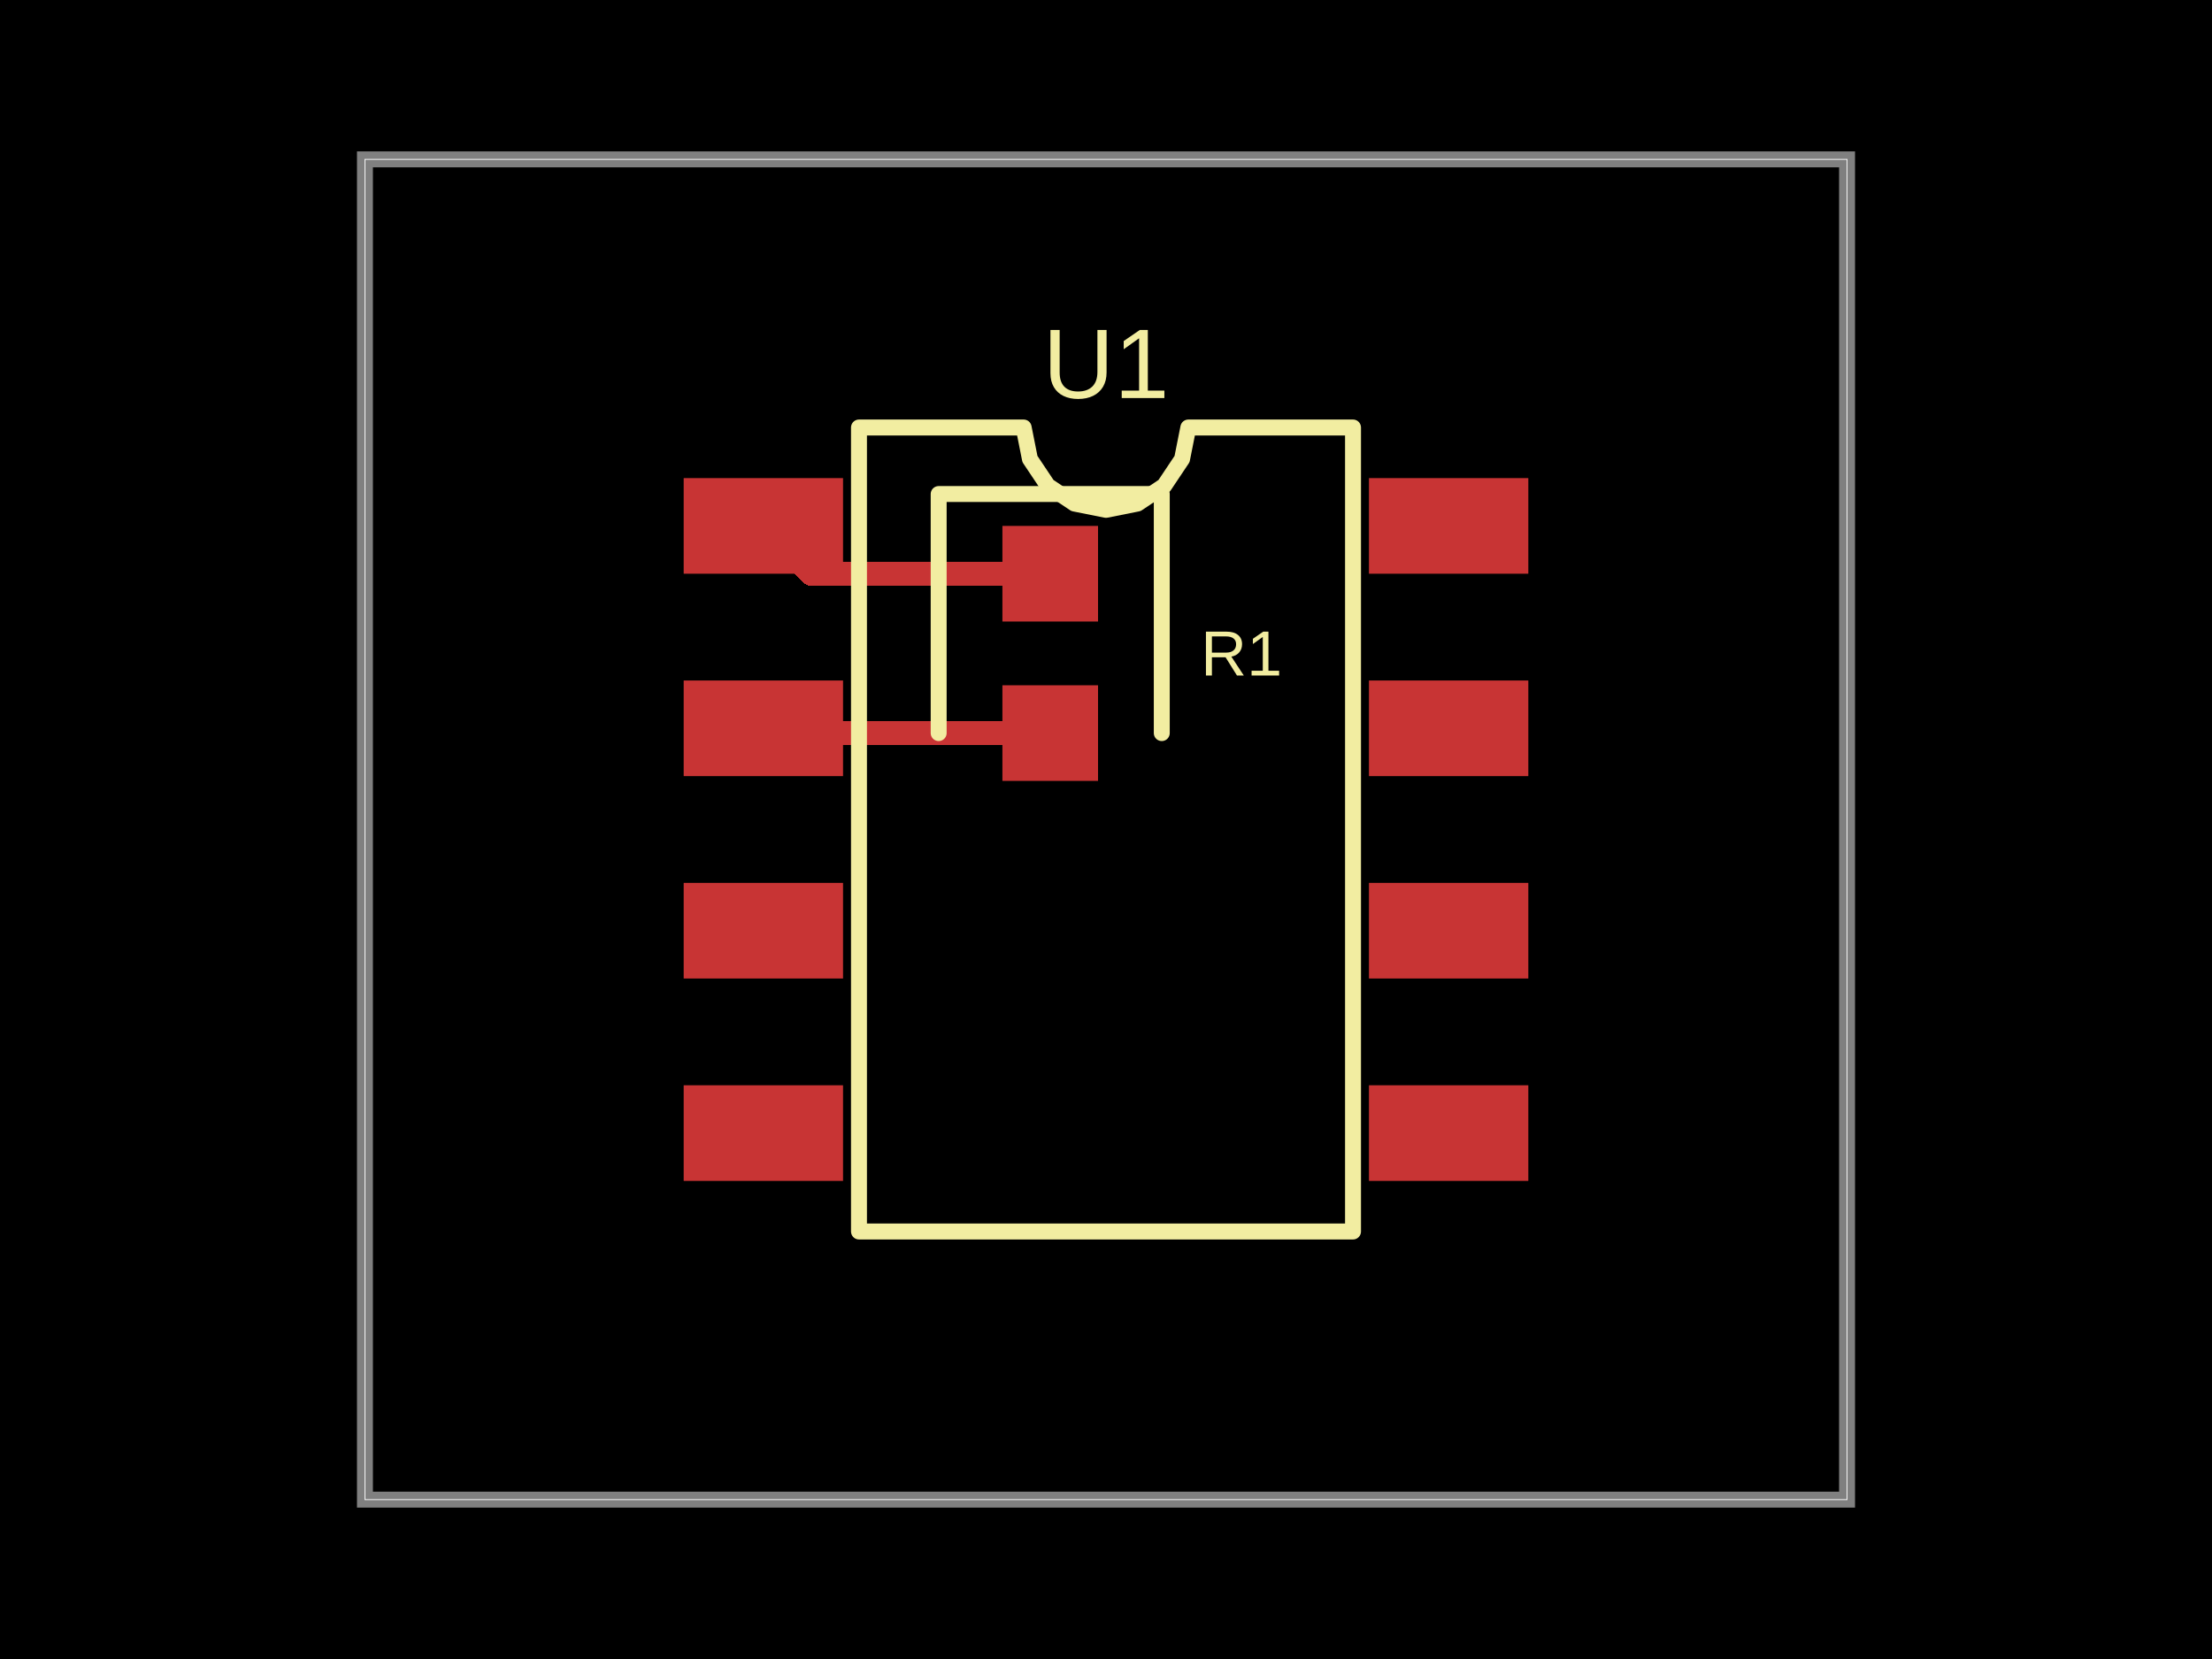
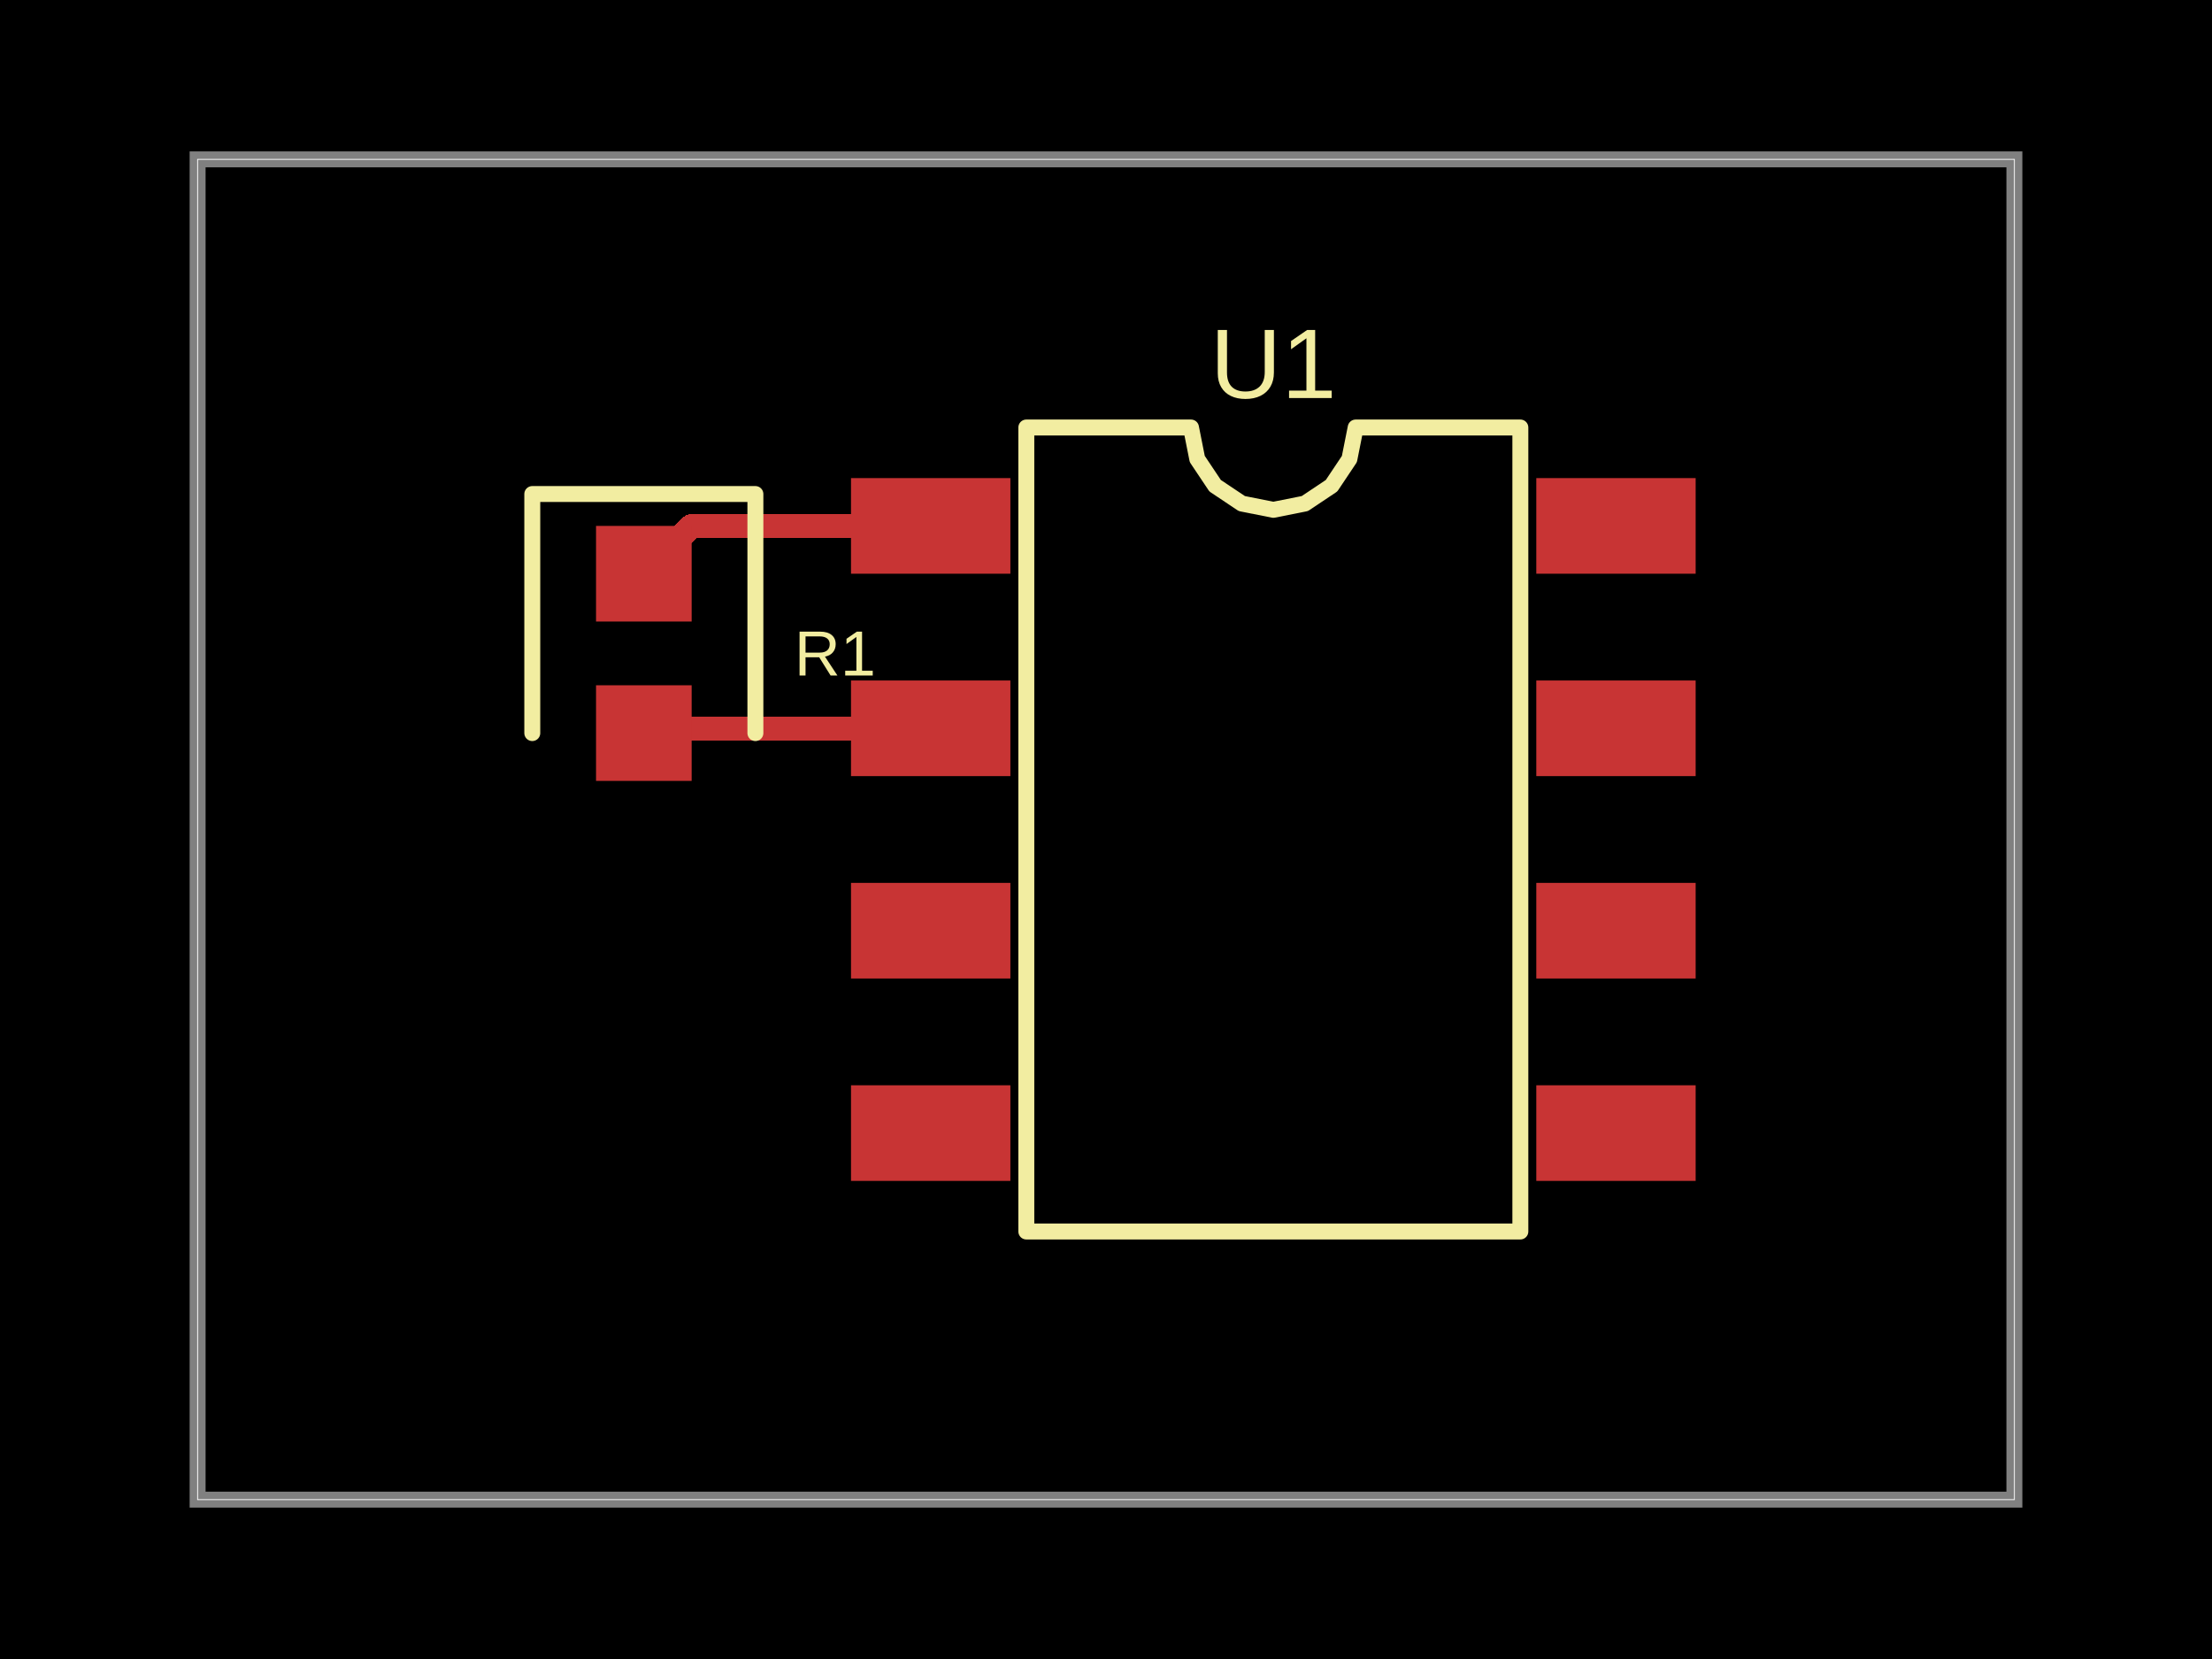
<svg xmlns="http://www.w3.org/2000/svg" width="800" height="600" data-software-used-string="@tscircuit/core@0.0.645">
  <style />
  <rect class="boundary" x="0" y="0" fill="#000" width="800" height="600" />
-   <rect class="pcb-boundary" fill="none" stroke="#fff" stroke-width="0.3" x="131.988" y="57.637" width="536.023" height="484.726" />
-   <path class="pcb-board" d="M 131.988 542.363 L 668.012 542.363 L 668.012 57.637 L 131.988 57.637 Z" fill="none" stroke="rgba(255, 255, 255, 0.5)" stroke-width="5.764" />
-   <path class="pcb-trace" stroke="rgb(200, 52, 52)" fill="none" d="M 379.827 265.13 L 277.81 265.13" stroke-width="8.646" stroke-linecap="round" stroke-linejoin="round" shape-rendering="crispEdges" data-layer="top" />
-   <path class="pcb-trace" stroke="rgb(200, 52, 52)" fill="none" d="M 277.81 265.13 L 276.081 263.401" stroke-width="8.646" stroke-linecap="round" stroke-linejoin="round" shape-rendering="crispEdges" data-layer="top" />
-   <path class="pcb-trace" stroke="rgb(200, 52, 52)" fill="none" d="M 379.827 207.493 L 293.372 207.493" stroke-width="8.646" stroke-linecap="round" stroke-linejoin="round" shape-rendering="crispEdges" data-layer="top" />
-   <path class="pcb-trace" stroke="rgb(200, 52, 52)" fill="none" d="M 293.372 207.493 L 276.081 190.202" stroke-width="8.646" stroke-linecap="round" stroke-linejoin="round" shape-rendering="crispEdges" data-layer="top" />
-   <rect class="pcb-pad" fill="rgb(200, 52, 52)" x="247.262" y="172.911" width="57.637" height="34.582" data-layer="top" />
-   <rect class="pcb-pad" fill="rgb(200, 52, 52)" x="247.262" y="246.11" width="57.637" height="34.582" data-layer="top" />
-   <rect class="pcb-pad" fill="rgb(200, 52, 52)" x="247.262" y="319.308" width="57.637" height="34.582" data-layer="top" />
-   <rect class="pcb-pad" fill="rgb(200, 52, 52)" x="247.262" y="392.507" width="57.637" height="34.582" data-layer="top" />
-   <rect class="pcb-pad" fill="rgb(200, 52, 52)" x="495.101" y="392.507" width="57.637" height="34.582" data-layer="top" />
-   <rect class="pcb-pad" fill="rgb(200, 52, 52)" x="495.101" y="319.308" width="57.637" height="34.582" data-layer="top" />
-   <rect class="pcb-pad" fill="rgb(200, 52, 52)" x="495.101" y="246.11" width="57.637" height="34.582" data-layer="top" />
-   <rect class="pcb-pad" fill="rgb(200, 52, 52)" x="495.101" y="172.911" width="57.637" height="34.582" data-layer="top" />
-   <rect class="pcb-pad" fill="rgb(200, 52, 52)" x="362.536" y="190.202" width="34.582" height="34.582" data-layer="top" />
-   <rect class="pcb-pad" fill="rgb(200, 52, 52)" x="362.536" y="247.839" width="34.582" height="34.582" data-layer="top" />
-   <path class="pcb-silkscreen pcb-silkscreen-top" d="M 310.663 445.389 L 310.663 154.611 L 370.221 154.611 L 372.488 166.007 L 378.943 175.668 L 388.604 182.123 L 400 184.39 L 411.396 182.123 L 421.057 175.668 L 427.512 166.007 L 429.779 154.611 L 489.337 154.611 L 489.337 445.389 L 310.663 445.389 Z" fill="none" stroke="#f2eda1" stroke-width="5.764" stroke-linecap="round" stroke-linejoin="round" data-pcb-component-id="pcb_component_0" data-pcb-silkscreen-path-id="pcb_silkscreen_path_0" />
-   <path class="pcb-silkscreen pcb-silkscreen-top" d="M 420.173 265.13 L 420.173 178.674 L 339.481 178.674 L 339.481 265.13" fill="none" stroke="#f2eda1" stroke-width="5.764" stroke-linecap="round" stroke-linejoin="round" data-pcb-component-id="pcb_component_1" data-pcb-silkscreen-path-id="pcb_silkscreen_path_1" />
-   <text x="0" y="0" dx="0" dy="0" fill="#f2eda1" font-family="Arial, sans-serif" font-size="35.759" text-anchor="middle" dominant-baseline="central" transform="matrix(1,0,0,1,400,131.5562)" class="pcb-silkscreen-text pcb-silkscreen-top" data-pcb-silkscreen-text-id="pcb_component_0" stroke="none">U1</text>
-   <text x="0" y="0" dx="0" dy="0" fill="#f2eda1" font-family="Arial, sans-serif" font-size="23.055" text-anchor="middle" dominant-baseline="central" transform="matrix(1,0,0,1,448.9914,236.3112)" class="pcb-silkscreen-text pcb-silkscreen-top" data-pcb-silkscreen-text-id="pcb_component_1" stroke="none">R1</text>
+   <rect class="pcb-boundary" fill="none" stroke="#fff" stroke-width="0.3" x="71.47" y="57.637" width="657.061" height="484.726" />
+   <path class="pcb-board" d="M 71.47 542.363 L 728.53 542.363 L 728.53 57.637 L 71.47 57.637 Z" fill="none" stroke="rgba(255, 255, 255, 0.5)" stroke-width="5.764" />
+   <path class="pcb-trace" stroke="rgb(200, 52, 52)" fill="none" d="M 336.599 263.401 L 234.582 263.401" stroke-width="8.646" stroke-linecap="round" stroke-linejoin="round" shape-rendering="crispEdges" data-layer="top" />
+   <path class="pcb-trace" stroke="rgb(200, 52, 52)" fill="none" d="M 234.582 263.401 L 232.853 265.13" stroke-width="8.646" stroke-linecap="round" stroke-linejoin="round" shape-rendering="crispEdges" data-layer="top" />
+   <path class="pcb-trace" stroke="rgb(200, 52, 52)" fill="none" d="M 336.599 190.202 L 250.144 190.202" stroke-width="8.646" stroke-linecap="round" stroke-linejoin="round" shape-rendering="crispEdges" data-layer="top" />
+   <path class="pcb-trace" stroke="rgb(200, 52, 52)" fill="none" d="M 250.144 190.202 L 232.853 207.493" stroke-width="8.646" stroke-linecap="round" stroke-linejoin="round" shape-rendering="crispEdges" data-layer="top" />
+   <rect class="pcb-pad" fill="rgb(200, 52, 52)" x="307.781" y="172.911" width="57.637" height="34.582" data-layer="top" />
+   <rect class="pcb-pad" fill="rgb(200, 52, 52)" x="307.781" y="246.11" width="57.637" height="34.582" data-layer="top" />
+   <rect class="pcb-pad" fill="rgb(200, 52, 52)" x="307.781" y="319.308" width="57.637" height="34.582" data-layer="top" />
+   <rect class="pcb-pad" fill="rgb(200, 52, 52)" x="307.781" y="392.507" width="57.637" height="34.582" data-layer="top" />
+   <rect class="pcb-pad" fill="rgb(200, 52, 52)" x="555.62" y="392.507" width="57.637" height="34.582" data-layer="top" />
+   <rect class="pcb-pad" fill="rgb(200, 52, 52)" x="555.62" y="319.308" width="57.637" height="34.582" data-layer="top" />
+   <rect class="pcb-pad" fill="rgb(200, 52, 52)" x="555.62" y="246.11" width="57.637" height="34.582" data-layer="top" />
+   <rect class="pcb-pad" fill="rgb(200, 52, 52)" x="555.62" y="172.911" width="57.637" height="34.582" data-layer="top" />
+   <rect class="pcb-pad" fill="rgb(200, 52, 52)" x="215.562" y="190.202" width="34.582" height="34.582" data-layer="top" />
+   <rect class="pcb-pad" fill="rgb(200, 52, 52)" x="215.562" y="247.839" width="34.582" height="34.582" data-layer="top" />
+   <path class="pcb-silkscreen pcb-silkscreen-top" d="M 371.182 445.389 L 371.182 154.611 L 430.74 154.611 L 433.006 166.007 L 439.462 175.668 L 449.123 182.123 L 460.519 184.39 L 471.915 182.123 L 481.576 175.668 L 488.031 166.007 L 490.298 154.611 L 549.856 154.611 L 549.856 445.389 L 371.182 445.389 Z" fill="none" stroke="#f2eda1" stroke-width="5.764" stroke-linecap="round" stroke-linejoin="round" data-pcb-component-id="pcb_component_0" data-pcb-silkscreen-path-id="pcb_silkscreen_path_0" />
+   <path class="pcb-silkscreen pcb-silkscreen-top" d="M 273.199 265.13 L 273.199 178.674 L 192.507 178.674 L 192.507 265.13" fill="none" stroke="#f2eda1" stroke-width="5.764" stroke-linecap="round" stroke-linejoin="round" data-pcb-component-id="pcb_component_1" data-pcb-silkscreen-path-id="pcb_silkscreen_path_1" />
+   <text x="0" y="0" dx="0" dy="0" fill="#f2eda1" font-family="Arial, sans-serif" font-size="35.759" text-anchor="middle" dominant-baseline="central" transform="matrix(1,0,0,1,460.5187,131.5562)" class="pcb-silkscreen-text pcb-silkscreen-top" data-pcb-silkscreen-text-id="pcb_component_0" stroke="none">U1</text>
+   <text x="0" y="0" dx="0" dy="0" fill="#f2eda1" font-family="Arial, sans-serif" font-size="23.055" text-anchor="middle" dominant-baseline="central" transform="matrix(1,0,0,1,302.0173,236.3112)" class="pcb-silkscreen-text pcb-silkscreen-top" data-pcb-silkscreen-text-id="pcb_component_1" stroke="none">R1</text>
</svg>
